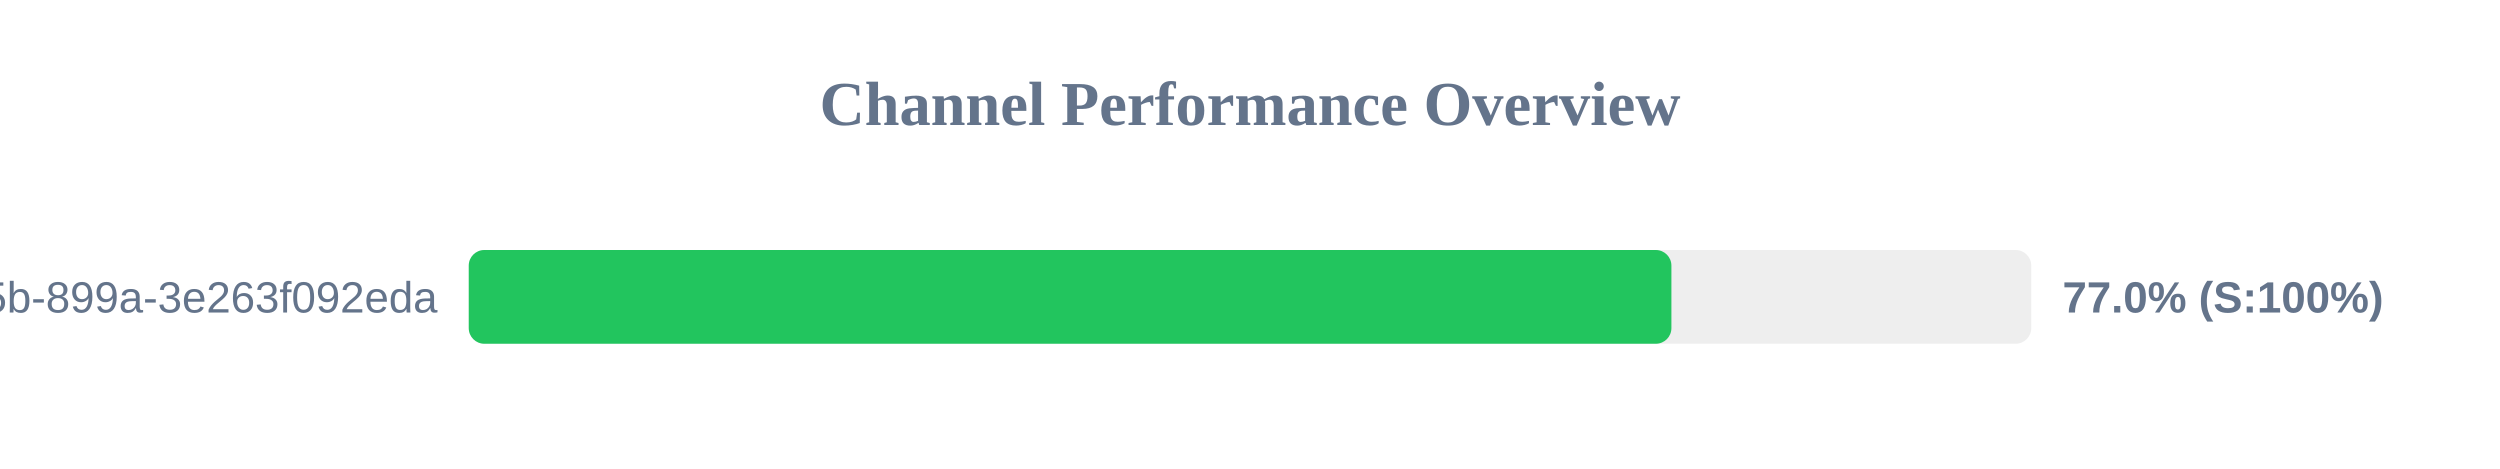
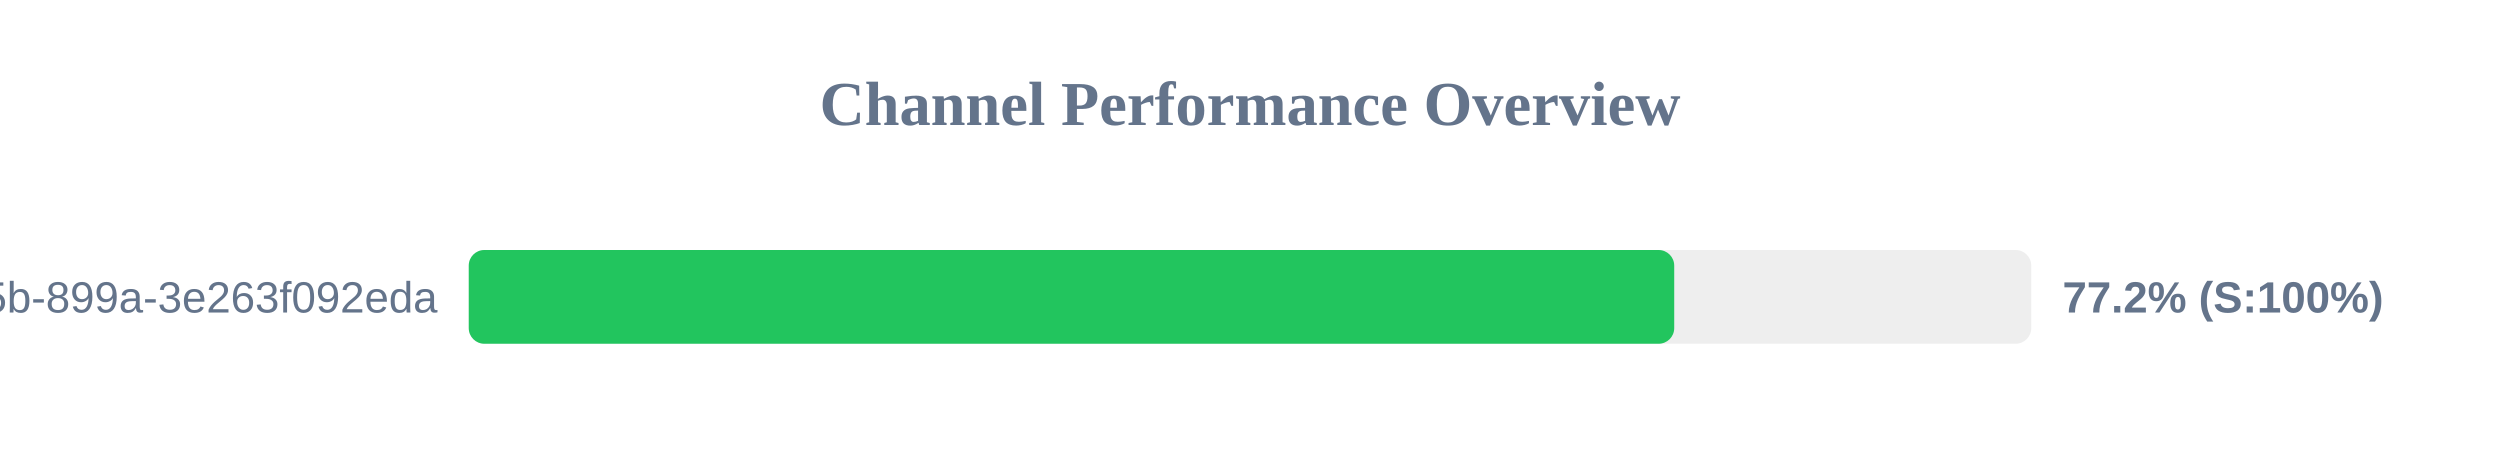
<svg xmlns="http://www.w3.org/2000/svg" width="800" height="150" version="1.1">
  <style>
        .row { font: 14px Arial; fill: #64748b; }
        .score { font: bold 14px Arial; fill: #64748b; }
    </style>
  <text x="400" y="40" text-anchor="middle" font-size="20px" font-weight="bold" fill="#64748b">Channel Performance Overview</text>
  <rect x="150" y="80" width="500" height="30" fill="#eee" rx="5" />
-   <rect x="150" y="80" width="384.85" height="30" fill="#22c55e" rx="5" />
+   <rect x="150" y="80" width="385.75" height="30" fill="#22c55e" rx="5" />
  <text x="140" y="100" text-anchor="end" class="row">?uuid=6bf726db-fb0b-405b-899a-3e263f092eda</text>
-   <text x="660" y="100" text-anchor="start" class="score">77.0% (S:100%)</text>
+   <text x="660" y="100" text-anchor="start" class="score">77.2% (S:100%)</text>
</svg>
